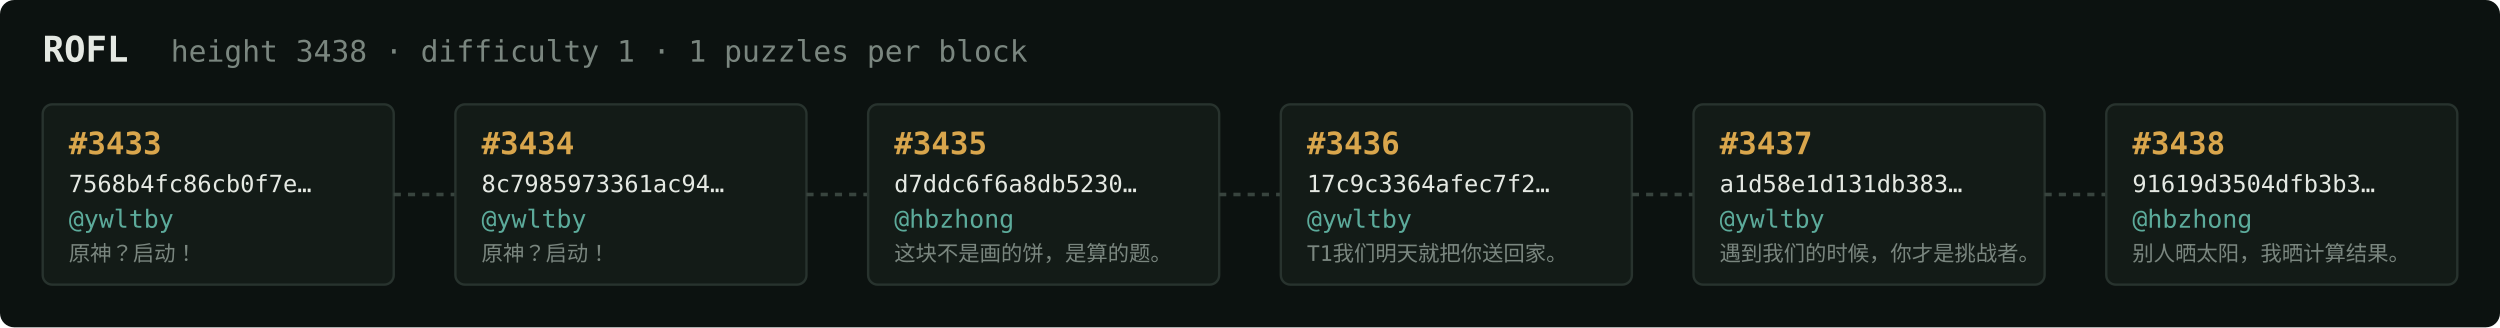
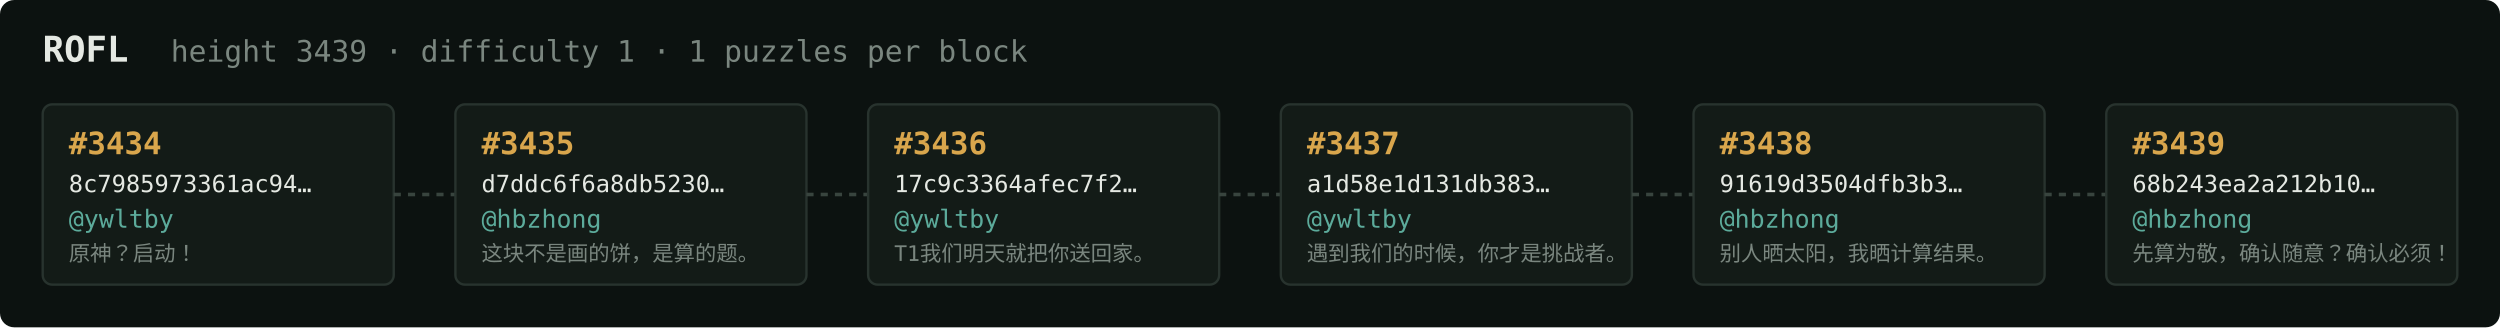
<svg xmlns="http://www.w3.org/2000/svg" width="1054" height="138" viewBox="0 0 1054 138" font-family="ui-monospace,SFMono-Regular,Menlo,monospace">
  <rect fill="#0c1210" width="1054" height="138" rx="6" />
  <text x="18" y="26" fill="#e5e9e3" font-size="15" font-weight="700">ROFL</text>
-   <text x="72" y="26" fill="#7a867f" font-size="12.5">height 3438 · difficulty 1 · 1 puzzles per block</text>
+   <text x="72" y="26" fill="#7a867f" font-size="12.5">height 3439 · difficulty 1 · 1 puzzles per block</text>
  <rect x="18" y="44" width="148" height="76" rx="4" fill="#131b17" stroke="#28332e" stroke-width="1" />
-   <text x="29" y="65" fill="#d9a64c" font-size="13" font-weight="700">#3433</text>
-   <text x="29" y="81" fill="#e5e9e3" font-size="10">7568b4fc86cb0f7e…</text>
+   <text x="29" y="65" fill="#d9a64c" font-size="13" font-weight="700">#3434</text>
+   <text x="29" y="81" fill="#e5e9e3" font-size="10">8c7985973361ac94…</text>
  <text x="29" y="96" fill="#5cab9b" font-size="10.5">@ywltby</text>
  <text x="29" y="110" fill="#7a867f" font-size="9">原神？启动！</text>
  <line x1="166" y1="82.0" x2="192" y2="82.0" stroke="#38443e" stroke-width="1.5" stroke-dasharray="3 3" />
  <rect x="192" y="44" width="148" height="76" rx="4" fill="#131b17" stroke="#28332e" stroke-width="1" />
-   <text x="203" y="65" fill="#d9a64c" font-size="13" font-weight="700">#3434</text>
-   <text x="203" y="81" fill="#e5e9e3" font-size="10">8c7985973361ac94…</text>
-   <text x="203" y="96" fill="#5cab9b" font-size="10.5">@ywltby</text>
-   <text x="203" y="110" fill="#7a867f" font-size="9">原神？启动！</text>
+   <text x="203" y="65" fill="#d9a64c" font-size="13" font-weight="700">#3435</text>
+   <text x="203" y="81" fill="#e5e9e3" font-size="10">d7ddc6f6a8db5230…</text>
+   <text x="203" y="96" fill="#5cab9b" font-size="10.5">@hbzhong</text>
+   <text x="203" y="110" fill="#7a867f" font-size="9">这块不是画的饼，是算的题。</text>
  <line x1="340" y1="82.0" x2="366" y2="82.0" stroke="#38443e" stroke-width="1.5" stroke-dasharray="3 3" />
  <rect x="366" y="44" width="148" height="76" rx="4" fill="#131b17" stroke="#28332e" stroke-width="1" />
-   <text x="377" y="65" fill="#d9a64c" font-size="13" font-weight="700">#3435</text>
-   <text x="377" y="81" fill="#e5e9e3" font-size="10">d7ddc6f6a8db5230…</text>
-   <text x="377" y="96" fill="#5cab9b" font-size="10.5">@hbzhong</text>
-   <text x="377" y="110" fill="#7a867f" font-size="9">这块不是画的饼，是算的题。</text>
+   <text x="377" y="65" fill="#d9a64c" font-size="13" font-weight="700">#3436</text>
+   <text x="377" y="81" fill="#e5e9e3" font-size="10">17c9c3364afec7f2…</text>
+   <text x="377" y="96" fill="#5cab9b" font-size="10.5">@ywltby</text>
+   <text x="377" y="110" fill="#7a867f" font-size="9">T1我们明天就把你送回家。</text>
  <line x1="514" y1="82.0" x2="540" y2="82.0" stroke="#38443e" stroke-width="1.5" stroke-dasharray="3 3" />
  <rect x="540" y="44" width="148" height="76" rx="4" fill="#131b17" stroke="#28332e" stroke-width="1" />
-   <text x="551" y="65" fill="#d9a64c" font-size="13" font-weight="700">#3436</text>
-   <text x="551" y="81" fill="#e5e9e3" font-size="10">17c9c3364afec7f2…</text>
+   <text x="551" y="65" fill="#d9a64c" font-size="13" font-weight="700">#3437</text>
+   <text x="551" y="81" fill="#e5e9e3" font-size="10">a1d58e1d131db383…</text>
  <text x="551" y="96" fill="#5cab9b" font-size="10.5">@ywltby</text>
-   <text x="551" y="110" fill="#7a867f" font-size="9">T1我们明天就把你送回家。</text>
+   <text x="551" y="110" fill="#7a867f" font-size="9">遇到我们的时候，你才是挑战者。</text>
  <line x1="688" y1="82.0" x2="714" y2="82.0" stroke="#38443e" stroke-width="1.5" stroke-dasharray="3 3" />
  <rect x="714" y="44" width="148" height="76" rx="4" fill="#131b17" stroke="#28332e" stroke-width="1" />
-   <text x="725" y="65" fill="#d9a64c" font-size="13" font-weight="700">#3437</text>
-   <text x="725" y="81" fill="#e5e9e3" font-size="10">a1d58e1d131db383…</text>
-   <text x="725" y="96" fill="#5cab9b" font-size="10.5">@ywltby</text>
-   <text x="725" y="110" fill="#7a867f" font-size="9">遇到我们的时候，你才是挑战者。</text>
+   <text x="725" y="65" fill="#d9a64c" font-size="13" font-weight="700">#3438</text>
+   <text x="725" y="81" fill="#e5e9e3" font-size="10">91619d3504dfb3b3…</text>
+   <text x="725" y="96" fill="#5cab9b" font-size="10.5">@hbzhong</text>
+   <text x="725" y="110" fill="#7a867f" font-size="9">别人晒太阳，我晒计算结果。</text>
  <line x1="862" y1="82.0" x2="888" y2="82.0" stroke="#38443e" stroke-width="1.5" stroke-dasharray="3 3" />
  <rect x="888" y="44" width="148" height="76" rx="4" fill="#131b17" stroke="#28332e" stroke-width="1" />
-   <text x="899" y="65" fill="#d9a64c" font-size="13" font-weight="700">#3438</text>
-   <text x="899" y="81" fill="#e5e9e3" font-size="10">91619d3504dfb3b3…</text>
+   <text x="899" y="65" fill="#d9a64c" font-size="13" font-weight="700">#3439</text>
+   <text x="899" y="81" fill="#e5e9e3" font-size="10">68b243ea2a212b10…</text>
  <text x="899" y="96" fill="#5cab9b" font-size="10.5">@hbzhong</text>
-   <text x="899" y="110" fill="#7a867f" font-size="9">别人晒太阳，我晒计算结果。</text>
+   <text x="899" y="110" fill="#7a867f" font-size="9">先算为敬，确认随意？确认必须！</text>
</svg>
